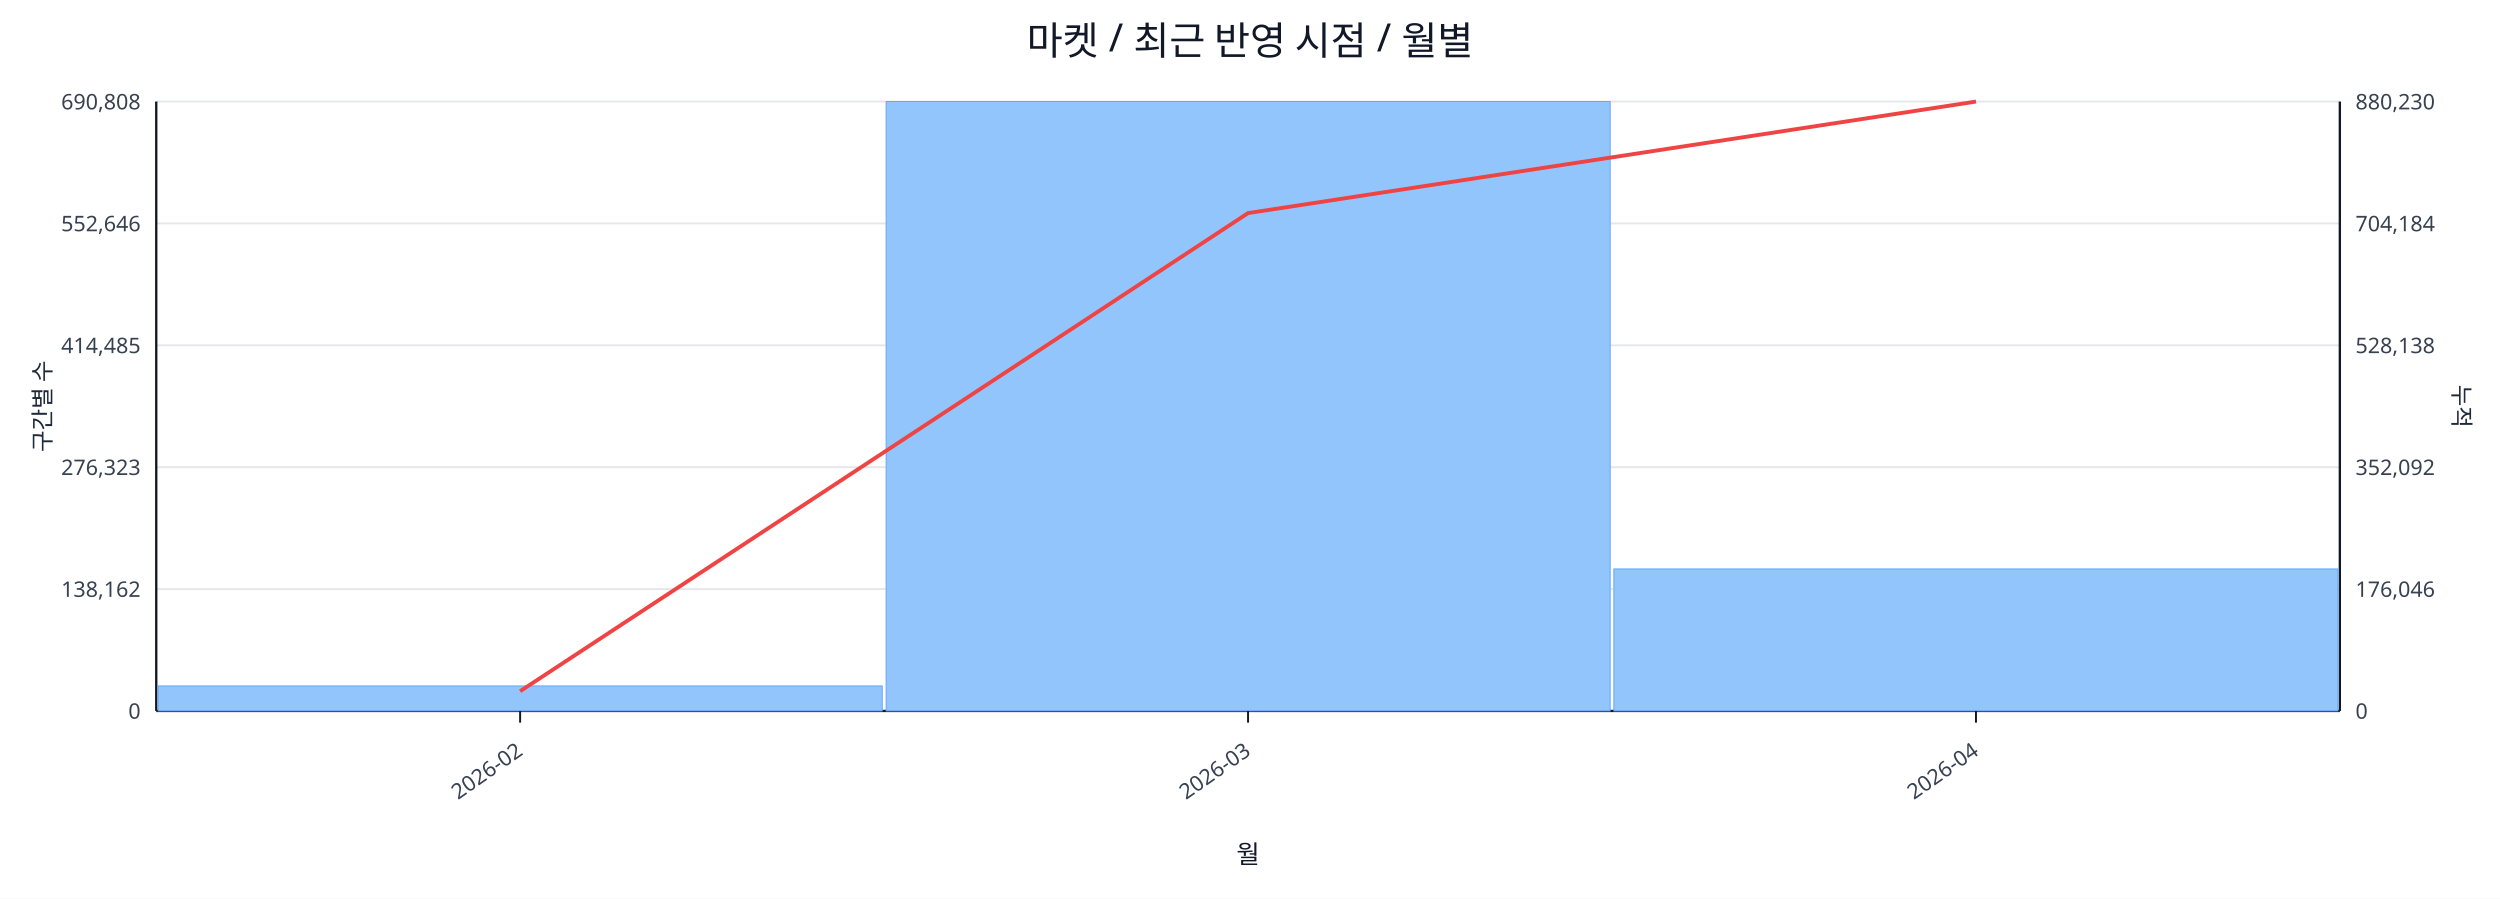
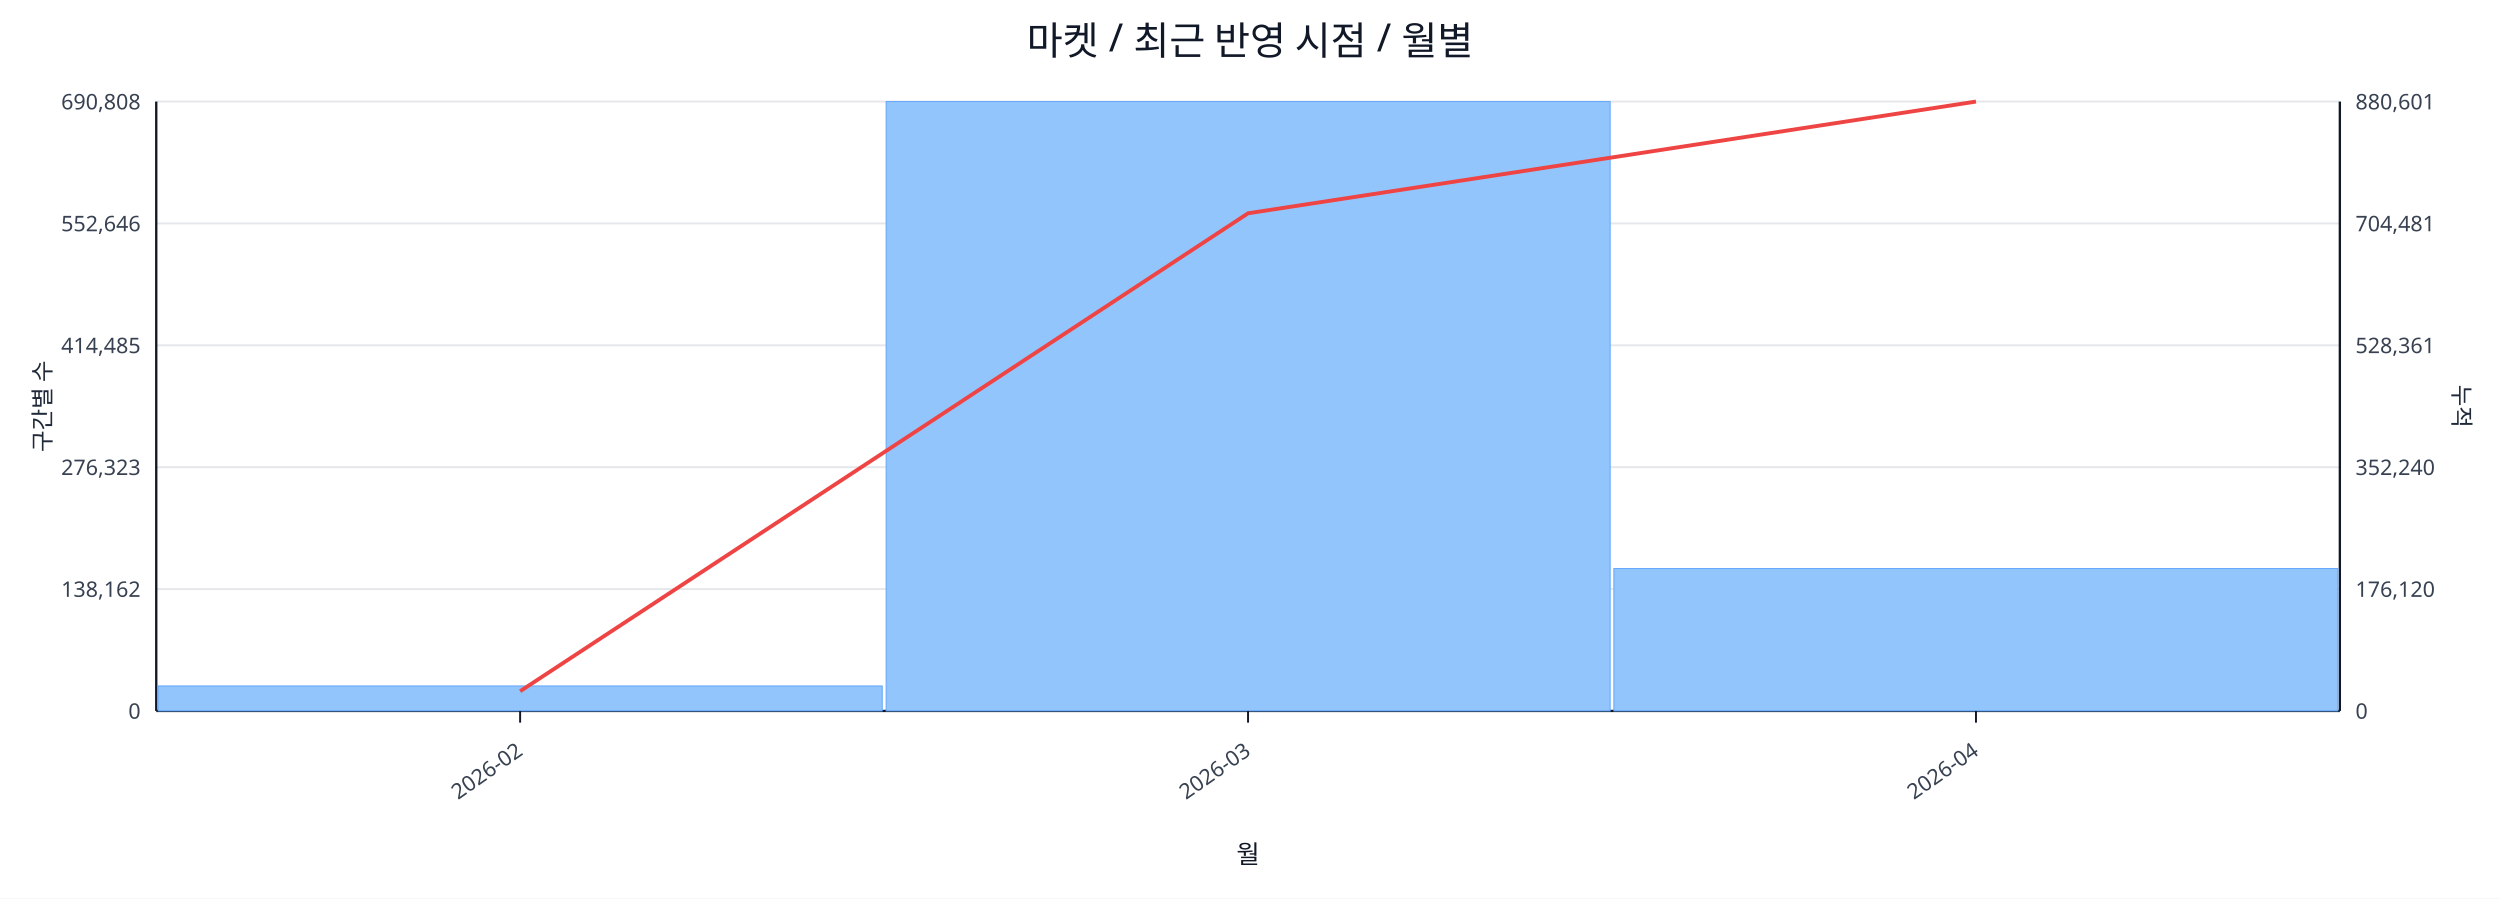
<svg xmlns="http://www.w3.org/2000/svg" width="1280" height="460" viewBox="0 0 1280 460">
  <rect x="0" y="0" width="100%" height="100%" fill="#ffffff" />
  <text x="640.0" y="28" font-size="20" text-anchor="middle" font-family="sans-serif" fill="#111827">마켓 / 최근 반영 시점 / 월별</text>
  <line x1="80.0" y1="52.0" x2="1198.0" y2="52.0" stroke="#e5e7eb" stroke-width="1" />
  <text x="72.0" y="56.0" font-size="11" text-anchor="end" font-family="sans-serif" fill="#374151">690,808</text>
-   <text x="1206.0" y="56.0" font-size="11" text-anchor="start" font-family="sans-serif" fill="#374151">880,230</text>
+   <text x="1206.0" y="56.0" font-size="11" text-anchor="start" font-family="sans-serif" fill="#374151">880,601</text>
  <line x1="80.0" y1="114.4" x2="1198.0" y2="114.4" stroke="#e5e7eb" stroke-width="1" />
  <text x="72.0" y="118.4" font-size="11" text-anchor="end" font-family="sans-serif" fill="#374151">552,646</text>
-   <text x="1206.0" y="118.4" font-size="11" text-anchor="start" font-family="sans-serif" fill="#374151">704,184</text>
+   <text x="1206.0" y="118.4" font-size="11" text-anchor="start" font-family="sans-serif" fill="#374151">704,481</text>
  <line x1="80.0" y1="176.8" x2="1198.0" y2="176.8" stroke="#e5e7eb" stroke-width="1" />
  <text x="72.0" y="180.8" font-size="11" text-anchor="end" font-family="sans-serif" fill="#374151">414,485</text>
-   <text x="1206.0" y="180.8" font-size="11" text-anchor="start" font-family="sans-serif" fill="#374151">528,138</text>
+   <text x="1206.0" y="180.8" font-size="11" text-anchor="start" font-family="sans-serif" fill="#374151">528,361</text>
  <line x1="80.0" y1="239.2" x2="1198.0" y2="239.2" stroke="#e5e7eb" stroke-width="1" />
  <text x="72.0" y="243.2" font-size="11" text-anchor="end" font-family="sans-serif" fill="#374151">276,323</text>
-   <text x="1206.0" y="243.2" font-size="11" text-anchor="start" font-family="sans-serif" fill="#374151">352,092</text>
+   <text x="1206.0" y="243.2" font-size="11" text-anchor="start" font-family="sans-serif" fill="#374151">352,240</text>
  <line x1="80.0" y1="301.6" x2="1198.0" y2="301.6" stroke="#e5e7eb" stroke-width="1" />
  <text x="72.0" y="305.6" font-size="11" text-anchor="end" font-family="sans-serif" fill="#374151">138,162</text>
-   <text x="1206.0" y="305.6" font-size="11" text-anchor="start" font-family="sans-serif" fill="#374151">176,046</text>
+   <text x="1206.0" y="305.6" font-size="11" text-anchor="start" font-family="sans-serif" fill="#374151">176,120</text>
  <line x1="80.0" y1="364.0" x2="1198.0" y2="364.0" stroke="#e5e7eb" stroke-width="1" />
  <text x="72.0" y="368.0" font-size="11" text-anchor="end" font-family="sans-serif" fill="#374151">0</text>
  <text x="1206.0" y="368.0" font-size="11" text-anchor="start" font-family="sans-serif" fill="#374151">0</text>
  <line x1="80.0" y1="364.0" x2="1198.0" y2="364.0" stroke="#111827" stroke-width="1.2" />
  <line x1="80.0" y1="52.0" x2="80.0" y2="364.0" stroke="#111827" stroke-width="1.2" />
  <line x1="1198.0" y1="52.0" x2="1198.0" y2="364.0" stroke="#111827" stroke-width="1.2" />
  <rect x="81.0" y="351.2" width="370.7" height="12.8" fill="#93c5fd" stroke="#60a5fa" stroke-width="0.5" />
  <rect x="453.7" y="52.0" width="370.7" height="312.0" fill="#93c5fd" stroke="#60a5fa" stroke-width="0.5" />
-   <rect x="826.3" y="291.3" width="370.7" height="72.7" fill="#93c5fd" stroke="#60a5fa" stroke-width="0.5" />
-   <polyline fill="none" stroke="#ef4444" stroke-width="2" points="266.3,353.9 639.0,109.1 1011.7,52.0" />
+   <rect x="826.3" y="291.1" width="370.7" height="72.9" fill="#93c5fd" stroke="#60a5fa" stroke-width="0.5" />
+   <polyline fill="none" stroke="#ef4444" stroke-width="2" points="266.3,353.9 639.0,109.2 1011.7,52.0" />
  <line x1="266.3" y1="364.0" x2="266.3" y2="370.0" stroke="#111827" stroke-width="1" />
  <text x="268.3" y="386.0" font-size="11" text-anchor="end" transform="rotate(-35 268.3 386.0)" font-family="sans-serif" fill="#374151">2026-02</text>
  <line x1="639.0" y1="364.0" x2="639.0" y2="370.0" stroke="#111827" stroke-width="1" />
  <text x="641.0" y="386.0" font-size="11" text-anchor="end" transform="rotate(-35 641.0 386.0)" font-family="sans-serif" fill="#374151">2026-03</text>
  <line x1="1011.7" y1="364.0" x2="1011.7" y2="370.0" stroke="#111827" stroke-width="1" />
  <text x="1013.7" y="386.0" font-size="11" text-anchor="end" transform="rotate(-35 1013.7 386.0)" font-family="sans-serif" fill="#374151">2026-04</text>
  <text x="26" y="208.0" font-size="12" transform="rotate(-90 26 208.0)" text-anchor="middle" font-family="sans-serif" fill="#1f2937">구간별 수</text>
  <text x="1256.0" y="208.0" font-size="12" transform="rotate(90 1256.0 208.0)" text-anchor="middle" font-family="sans-serif" fill="#1f2937">누적</text>
  <text x="639.0" y="442.0" font-size="13" text-anchor="middle" font-family="sans-serif" fill="#111827">월</text>
</svg>
